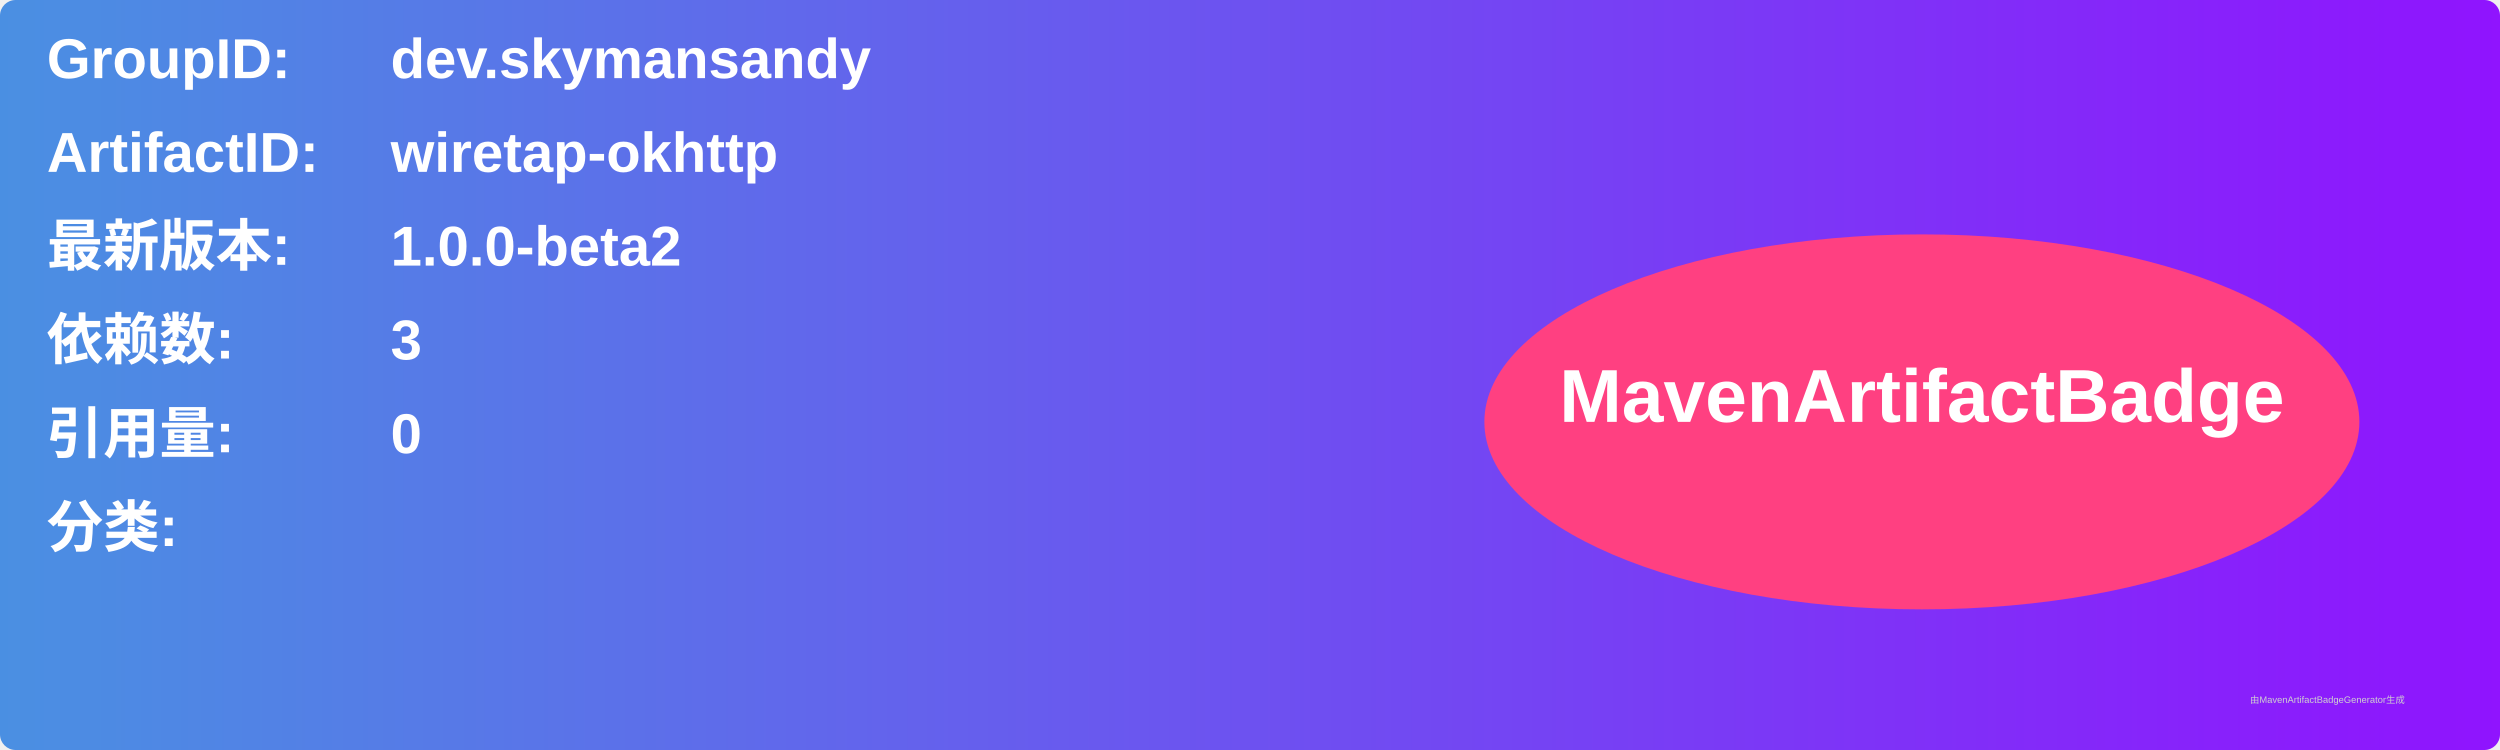
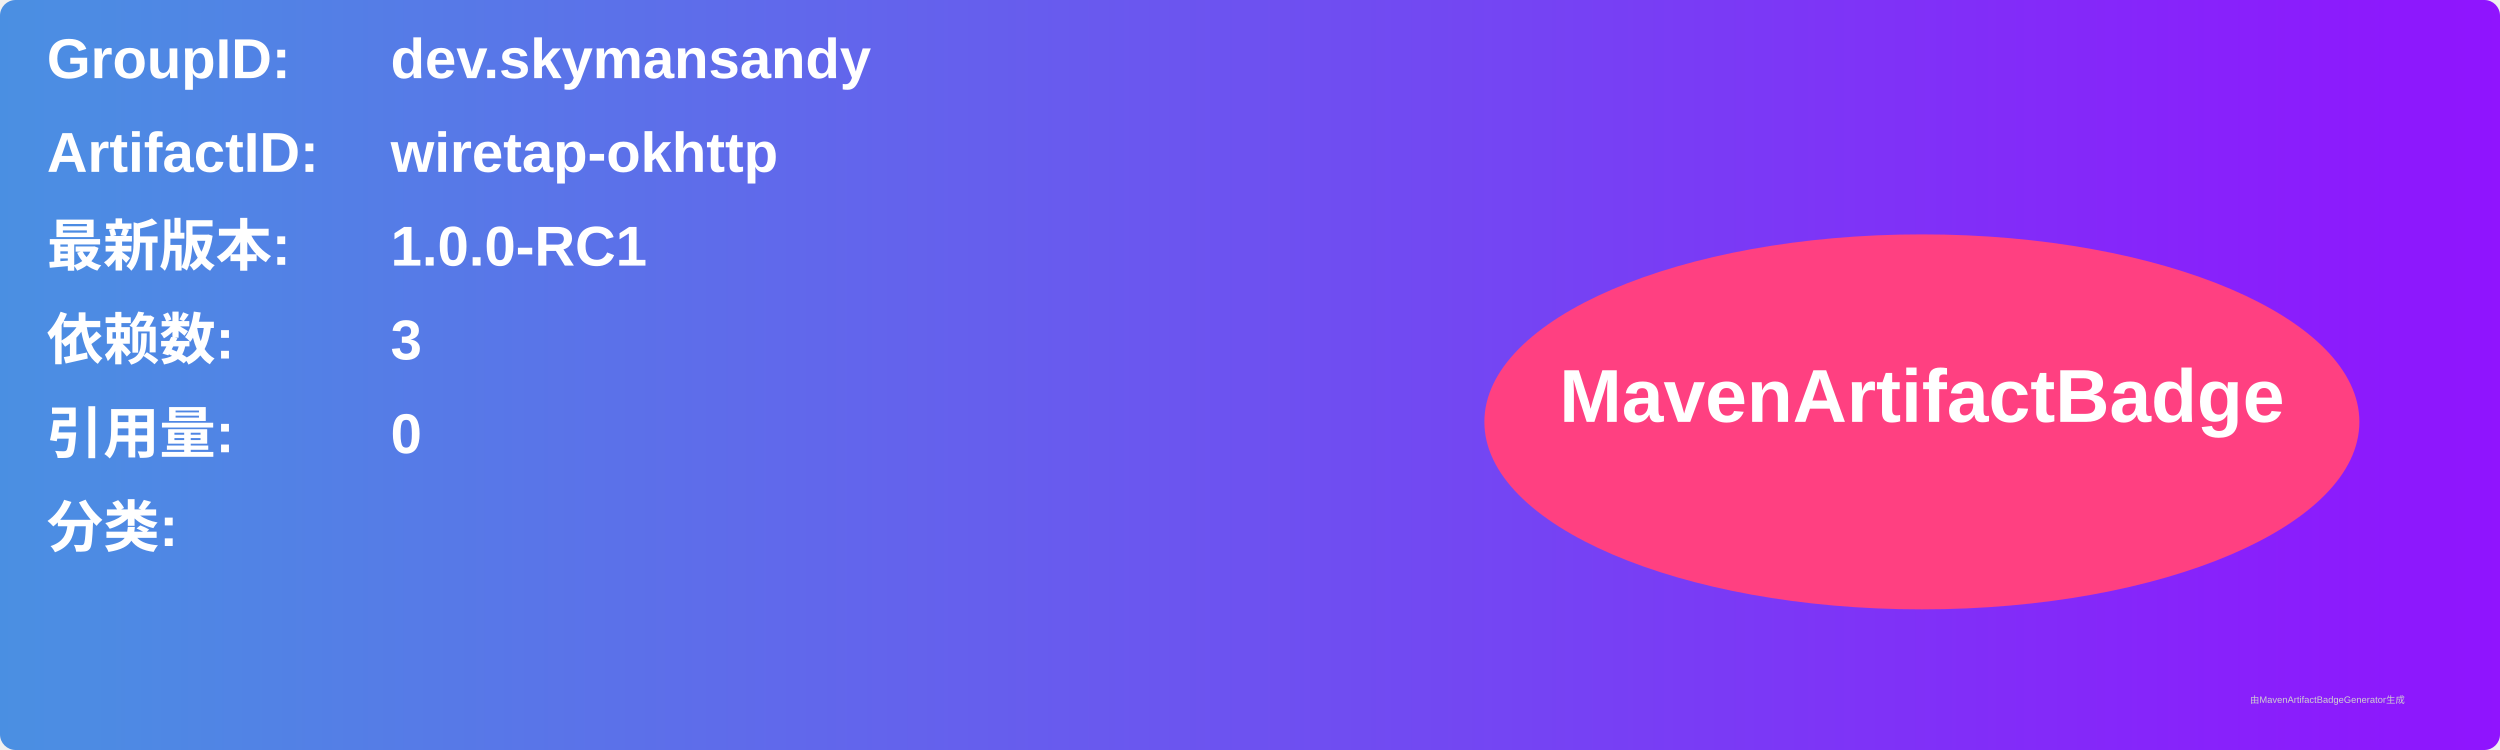
<svg xmlns="http://www.w3.org/2000/svg" width="800" height="240" viewBox="0 0 800 240">
  <linearGradient id="grad" x1="0%" y1="0%" x2="100%" y2="0%">
    <stop offset="0%" stop-color="#4a90e2" />
    <stop offset="100%" stop-color="#9013fe" />
  </linearGradient>
  <rect width="100%" height="100%" rx="5" ry="5" fill="url(#grad)" />
  <g transform="translate(15, 15)">
    <text x="0" y="10" font-family="Arial" font-size="18" fill="white" font-weight="bold" width="260">GroupID:</text>
    <text x="110" y="10" font-family="Arial" font-size="18" fill="white" font-weight="bold" width="460">dev.skymansandy</text>
    <text x="0" y="40" font-family="Arial" font-size="18" fill="white" font-weight="bold" width="260">ArtifactID:</text>
    <text x="110" y="40" font-family="Arial" font-size="18" fill="white" font-weight="bold" width="460">wiretap-okhttp</text>
    <text x="0" y="70" font-family="Arial" font-size="18" fill="white" font-weight="bold">最新版本:</text>
    <text x="110" y="70" font-family="Arial" font-size="18" fill="white" font-weight="bold">
-       <tspan font-weight="bold">1.0.0-beta2</tspan>
+       <tspan font-weight="bold">1.0.0-RC1</tspan>
    </text>
    <text x="0" y="100" font-family="Arial" font-size="18" fill="white" font-weight="bold">依赖数: </text>
    <text x="110" y="100" font-family="Arial" font-size="18" fill="white">
      <tspan font-weight="bold">3</tspan>
    </text>
    <text x="0" y="130" font-family="Arial" font-size="18" fill="white" font-weight="bold">引用量: </text>
    <text x="110" y="130" font-family="Arial" font-size="18" fill="white">
      <tspan font-weight="bold">0</tspan>
    </text>
    <text x="0" y="160" font-family="Arial" font-size="18" fill="white" font-weight="bold">分类:</text>
    <text x="10" y="190" font-family="Arial" font-size="10" fill="white">
      <tspan font-weight="bold" />
    </text>
    <ellipse cx="600" cy="120" rx="140" ry="60" fill="#ff4081" />
    <text x="600" y="120" text-anchor="middle" font-family="Arial" font-size="24" fill="white" font-weight="bold">MavenArtifactBadge</text>
  </g>
  <text x="720" y="225" font-family="Arial" font-size="3" fill="#d0d0d0">由MavenArtifactBadgeGenerator生成</text>
</svg>
